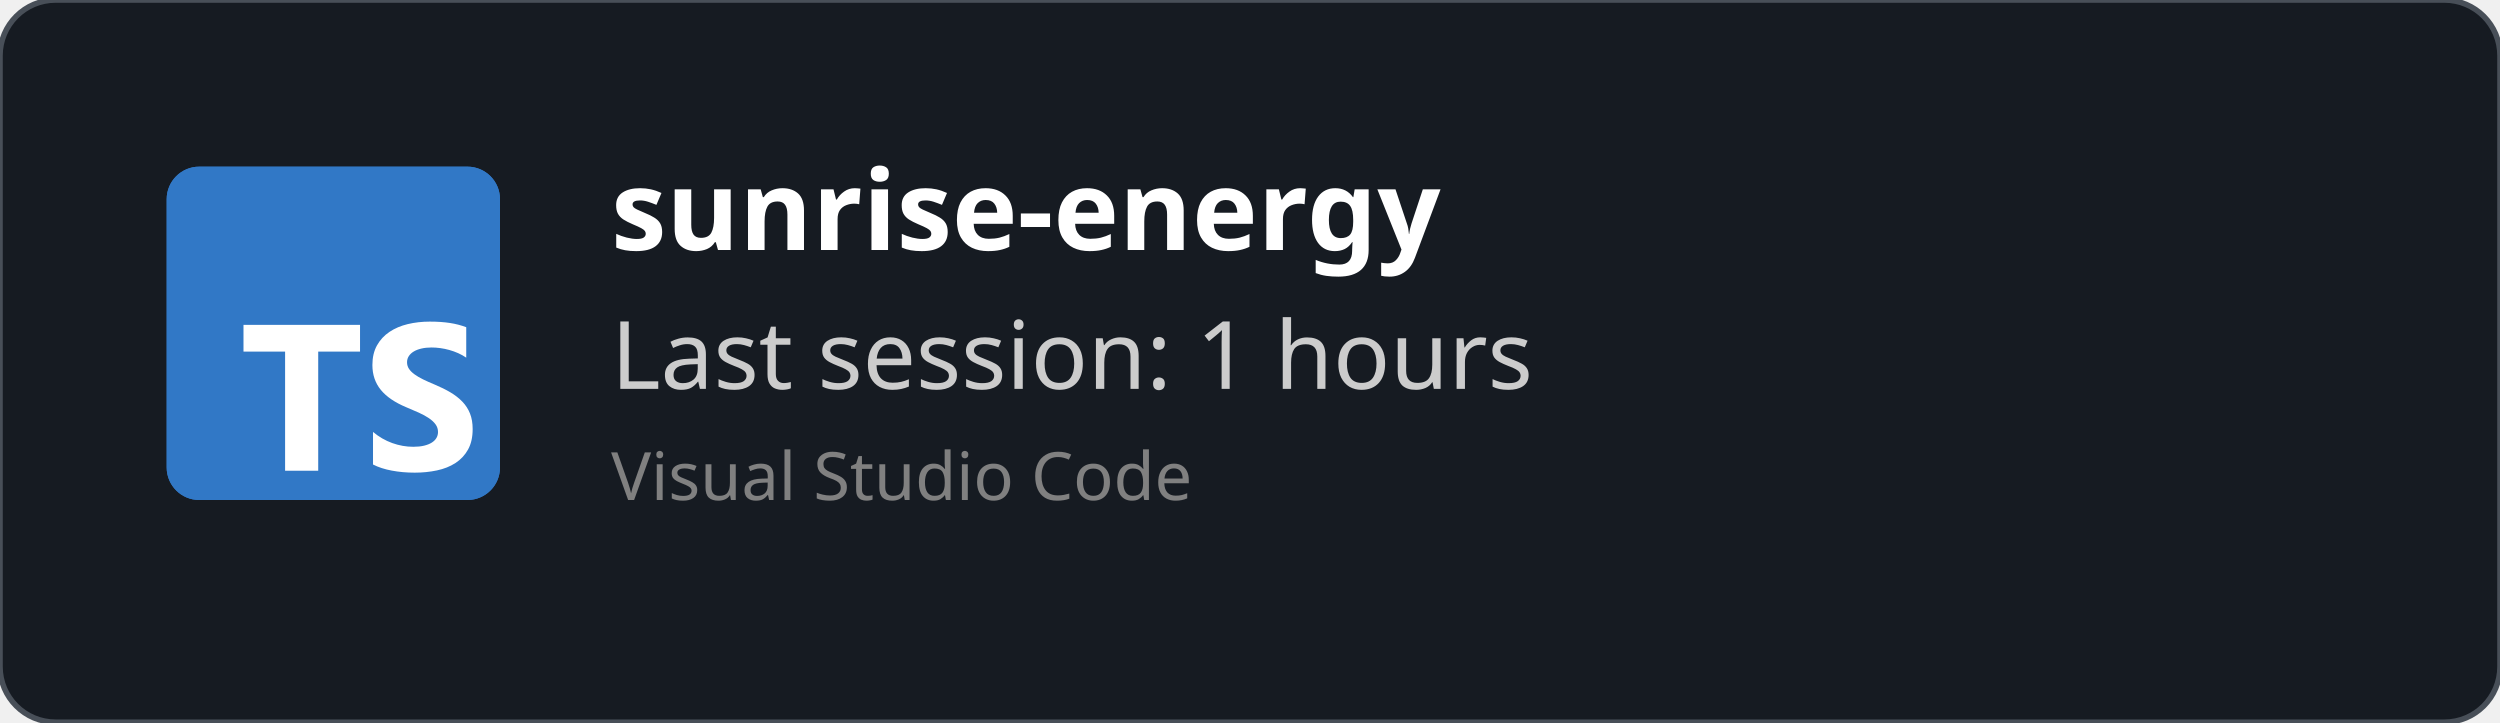
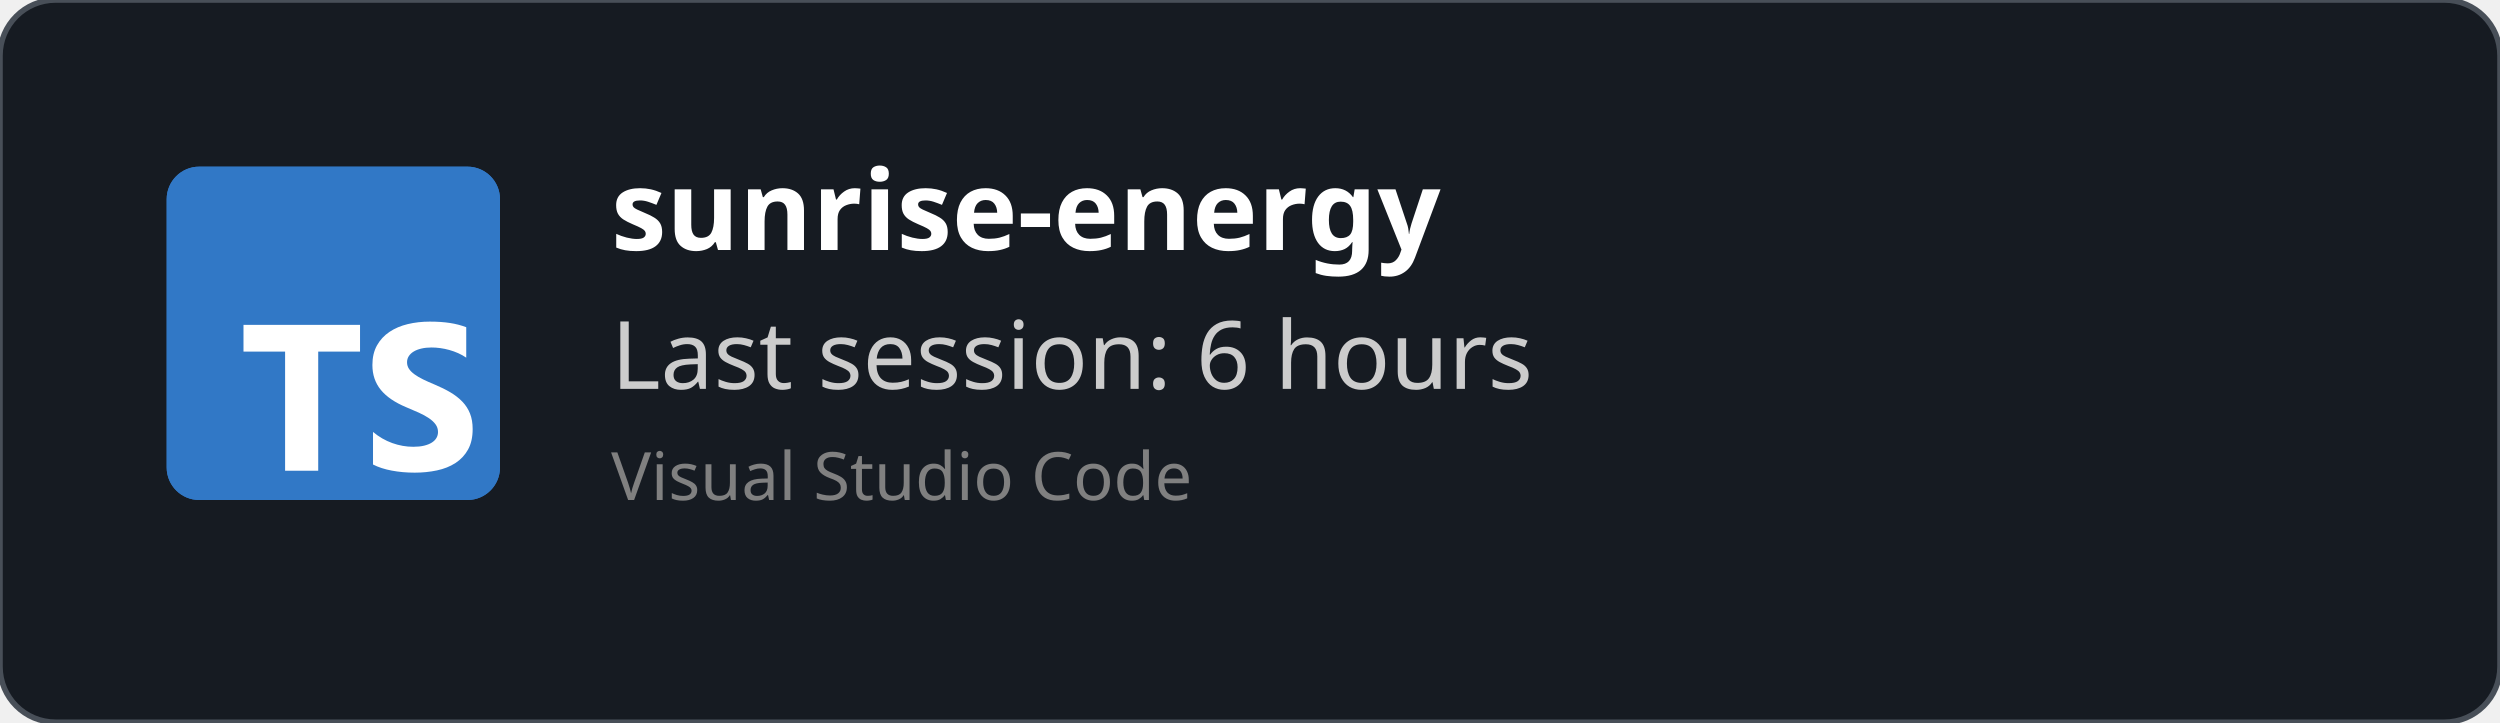
<svg xmlns="http://www.w3.org/2000/svg" width="450" height="130" viewBox="0 0 450 130" fill="none" role="img">
  <style>
    *{
        font-family: 'Segoe UI', Ubuntu, monospace
    }
    </style>
  <defs>
    <clipPath id="horizontalClip" x="20" y="20" width="500" height="200">
      <rect x="90" y="20" width="300" height="50" />
    </clipPath>
  </defs>
  <rect width="450" height="130" fill="rgba(22,27,34)" stroke="#484f58" stroke-width="1" fill-opacity="1" stroke-opacity="1" x="0" y="0" rx="10px" ry="10px">
    </rect>
  <svg fill="none" height="60" viewBox="0 0 512 512" width="60" x="30" y="30">
    <rect fill="#3178c6" height="512" rx="50" width="512" />
    <rect fill="#3178c6" height="512" rx="50" width="512" />
    <path clip-rule="evenodd" d="m316.939 407.424v50.061c8.138 4.172 17.763 7.3 28.875 9.386s22.823 3.129 35.135 3.129c11.999 0 23.397-1.147 34.196-3.442 10.799-2.294 20.268-6.075 28.406-11.342 8.138-5.266 14.581-12.15 19.328-20.65s7.121-19.007 7.121-31.522c0-9.074-1.356-17.026-4.069-23.857s-6.625-12.906-11.738-18.225c-5.112-5.319-11.242-10.091-18.389-14.315s-15.207-8.213-24.18-11.967c-6.573-2.712-12.468-5.345-17.685-7.9-5.217-2.556-9.651-5.163-13.303-7.822-3.652-2.66-6.469-5.476-8.451-8.448-1.982-2.973-2.974-6.336-2.974-10.091 0-3.441.887-6.544 2.661-9.308s4.278-5.136 7.512-7.118c3.235-1.981 7.199-3.52 11.894-4.615 4.696-1.095 9.912-1.642 15.651-1.642 4.173 0 8.581.313 13.224.938 4.643.626 9.312 1.591 14.008 2.894 4.695 1.304 9.259 2.947 13.694 4.928 4.434 1.982 8.529 4.276 12.285 6.884v-46.776c-7.616-2.92-15.937-5.084-24.962-6.492s-19.381-2.112-31.066-2.112c-11.895 0-23.163 1.278-33.805 3.833s-20.006 6.544-28.093 11.967c-8.086 5.424-14.476 12.333-19.171 20.729-4.695 8.395-7.043 18.433-7.043 30.114 0 14.914 4.304 27.638 12.912 38.172 8.607 10.533 21.675 19.45 39.204 26.751 6.886 2.816 13.303 5.579 19.25 8.291s11.086 5.528 15.415 8.448c4.33 2.92 7.747 6.101 10.252 9.543 2.504 3.441 3.756 7.352 3.756 11.733 0 3.233-.783 6.231-2.348 8.995s-3.939 5.162-7.121 7.196-7.147 3.624-11.894 4.771c-4.748 1.148-10.303 1.721-16.668 1.721-10.851 0-21.597-1.903-32.24-5.71-10.642-3.806-20.502-9.516-29.579-17.13zm-84.159-123.342h64.22v-41.082h-179v41.082h63.906v182.918h50.874z" fill="#fff" fill-rule="evenodd" />
  </svg>
  <text x="110" y="45" font-size="20" clip-path="url(#horizontalClip)" font-weight="bold" font-family="Ubuntu" fill="white">
    sunrise-energy
    </text>
  <text x="110" y="70" font-size="17px" font-family="Ubuntu" fill="#ccc">
-     Last session: 1 hours
+     Last session: 6 hours
    </text>
  <text x="110" y="90" font-size="12px" font-family="Ubuntu" fill="grey">
    Visual Studio Code
    </text>
</svg>
